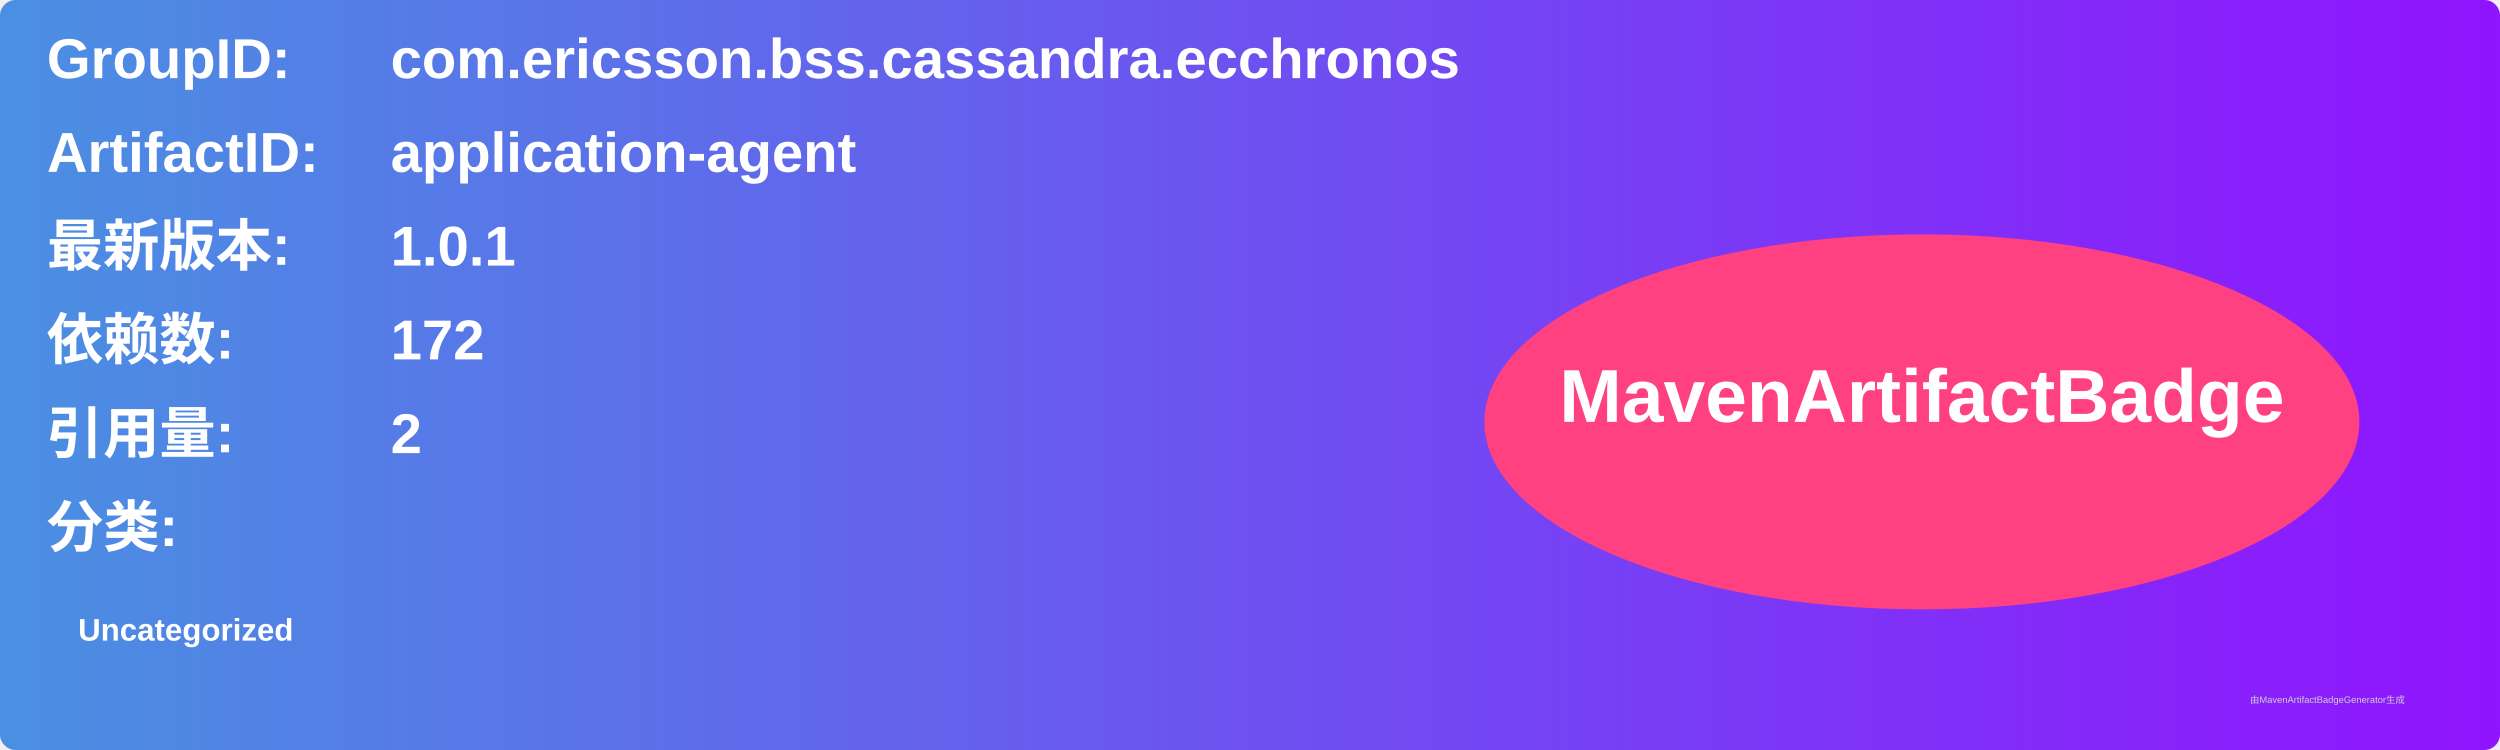
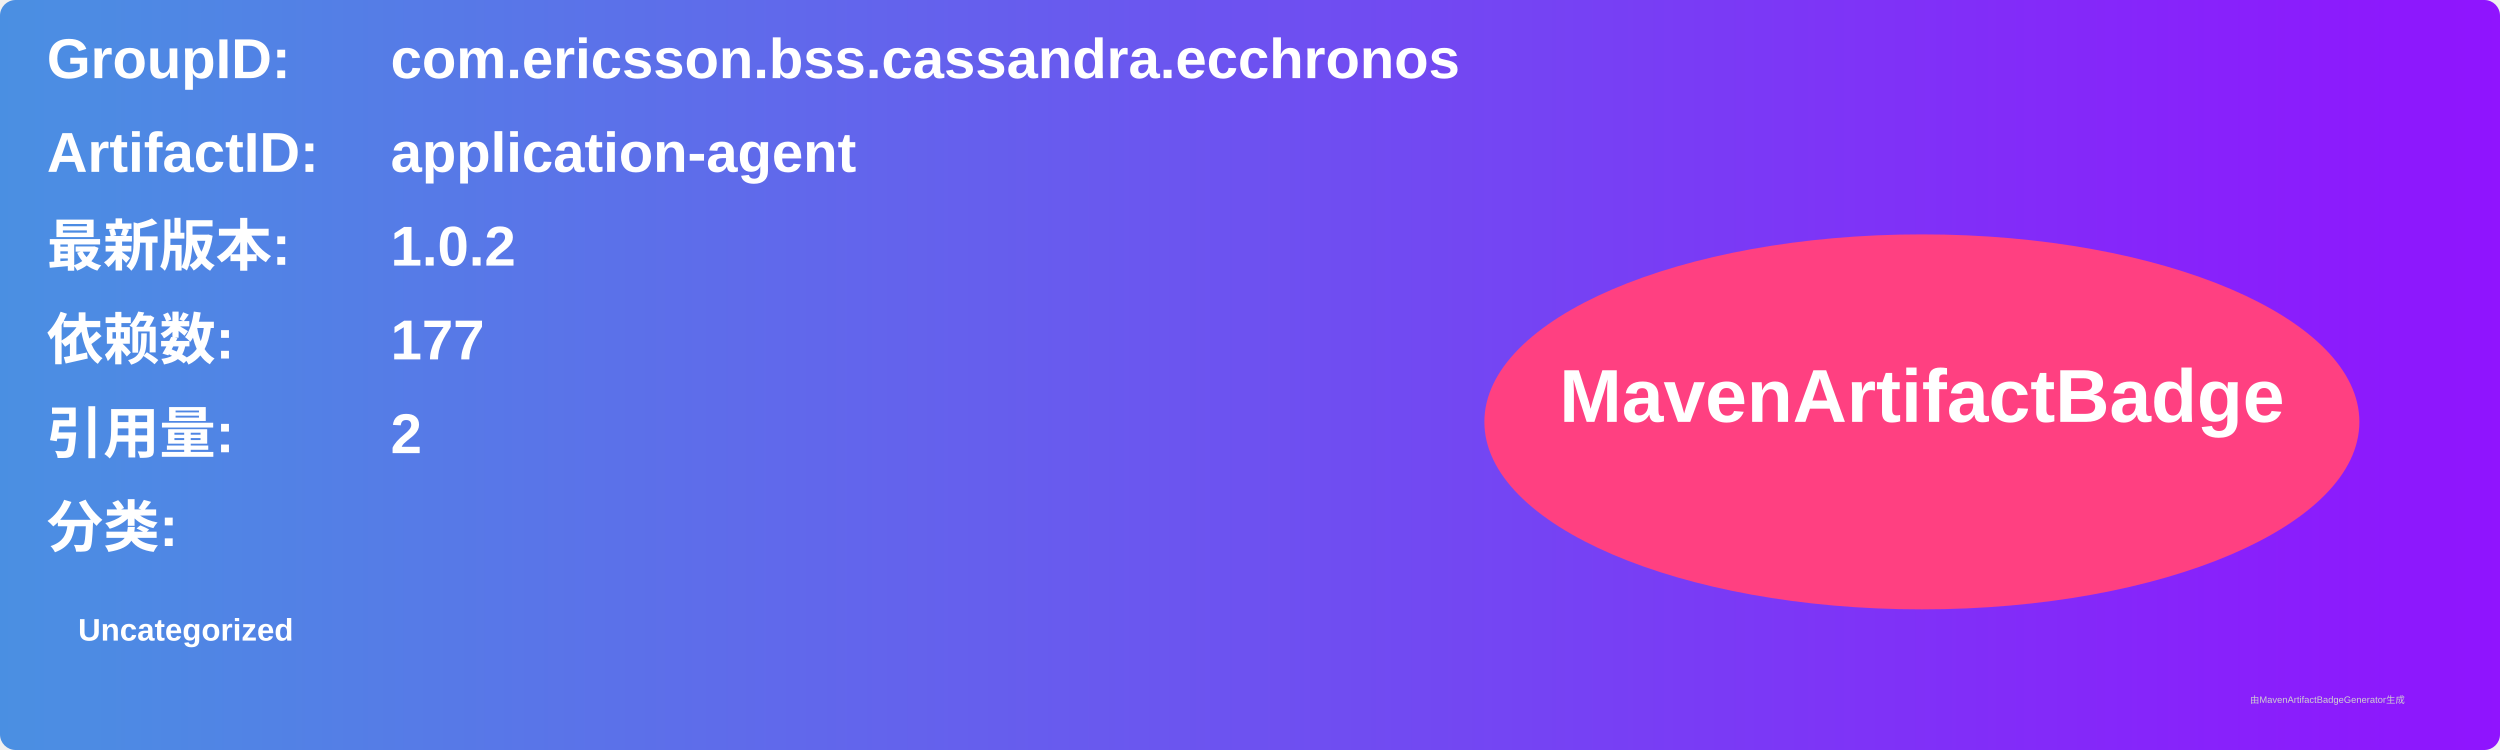
<svg xmlns="http://www.w3.org/2000/svg" width="800" height="240" viewBox="0 0 800 240">
  <linearGradient id="grad" x1="0%" y1="0%" x2="100%" y2="0%">
    <stop offset="0%" stop-color="#4a90e2" />
    <stop offset="100%" stop-color="#9013fe" />
  </linearGradient>
  <rect width="100%" height="100%" rx="5" ry="5" fill="url(#grad)" />
  <g transform="translate(15, 15)">
    <text x="0" y="10" font-family="Arial" font-size="18" fill="white" font-weight="bold" width="260">GroupID:</text>
    <text x="110" y="10" font-family="Arial" font-size="18" fill="white" font-weight="bold" width="460">com.ericsson.bss.cassandra.ecchronos</text>
    <text x="0" y="40" font-family="Arial" font-size="18" fill="white" font-weight="bold" width="260">ArtifactID:</text>
    <text x="110" y="40" font-family="Arial" font-size="18" fill="white" font-weight="bold" width="460">application-agent</text>
    <text x="0" y="70" font-family="Arial" font-size="18" fill="white" font-weight="bold">最新版本:</text>
    <text x="110" y="70" font-family="Arial" font-size="18" fill="white" font-weight="bold">
-       <tspan font-weight="bold">1.0.1</tspan>
+       <tspan font-weight="bold">1.0.2</tspan>
    </text>
    <text x="0" y="100" font-family="Arial" font-size="18" fill="white" font-weight="bold">依赖数: </text>
    <text x="110" y="100" font-family="Arial" font-size="18" fill="white">
-       <tspan font-weight="bold">172</tspan>
+       <tspan font-weight="bold">177</tspan>
    </text>
    <text x="0" y="130" font-family="Arial" font-size="18" fill="white" font-weight="bold">引用量: </text>
    <text x="110" y="130" font-family="Arial" font-size="18" fill="white">
      <tspan font-weight="bold">2</tspan>
    </text>
    <text x="0" y="160" font-family="Arial" font-size="18" fill="white" font-weight="bold">分类:</text>
    <text x="10" y="190" font-family="Arial" font-size="10" fill="white">
      <tspan font-weight="bold">Uncategorized</tspan>
    </text>
    <ellipse cx="600" cy="120" rx="140" ry="60" fill="#ff4081" />
    <text x="600" y="120" text-anchor="middle" font-family="Arial" font-size="24" fill="white" font-weight="bold">MavenArtifactBadge</text>
  </g>
  <text x="720" y="225" font-family="Arial" font-size="3" fill="#d0d0d0">由MavenArtifactBadgeGenerator生成</text>
</svg>
